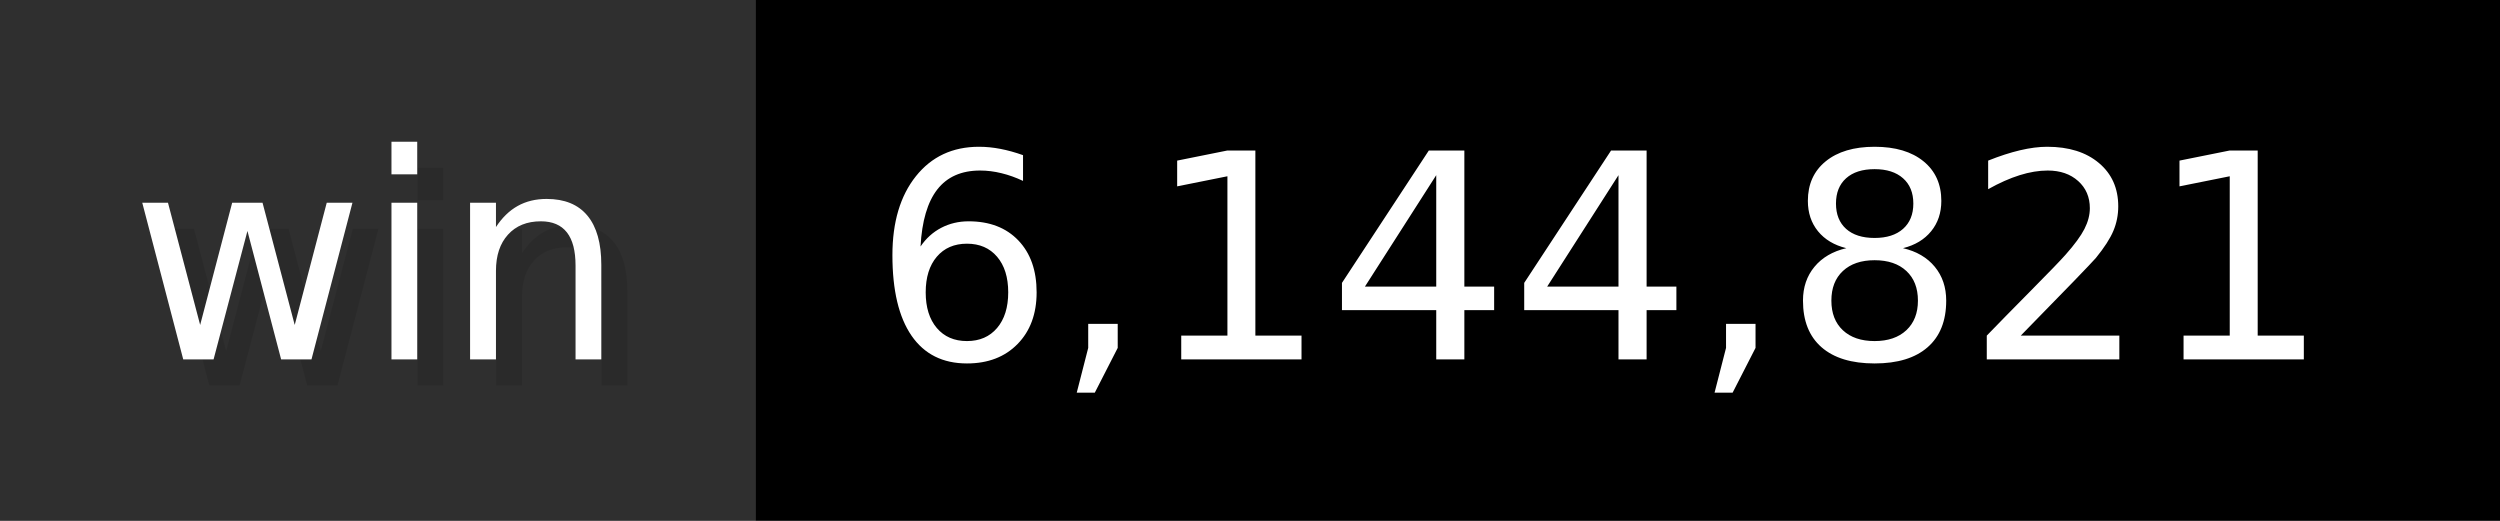
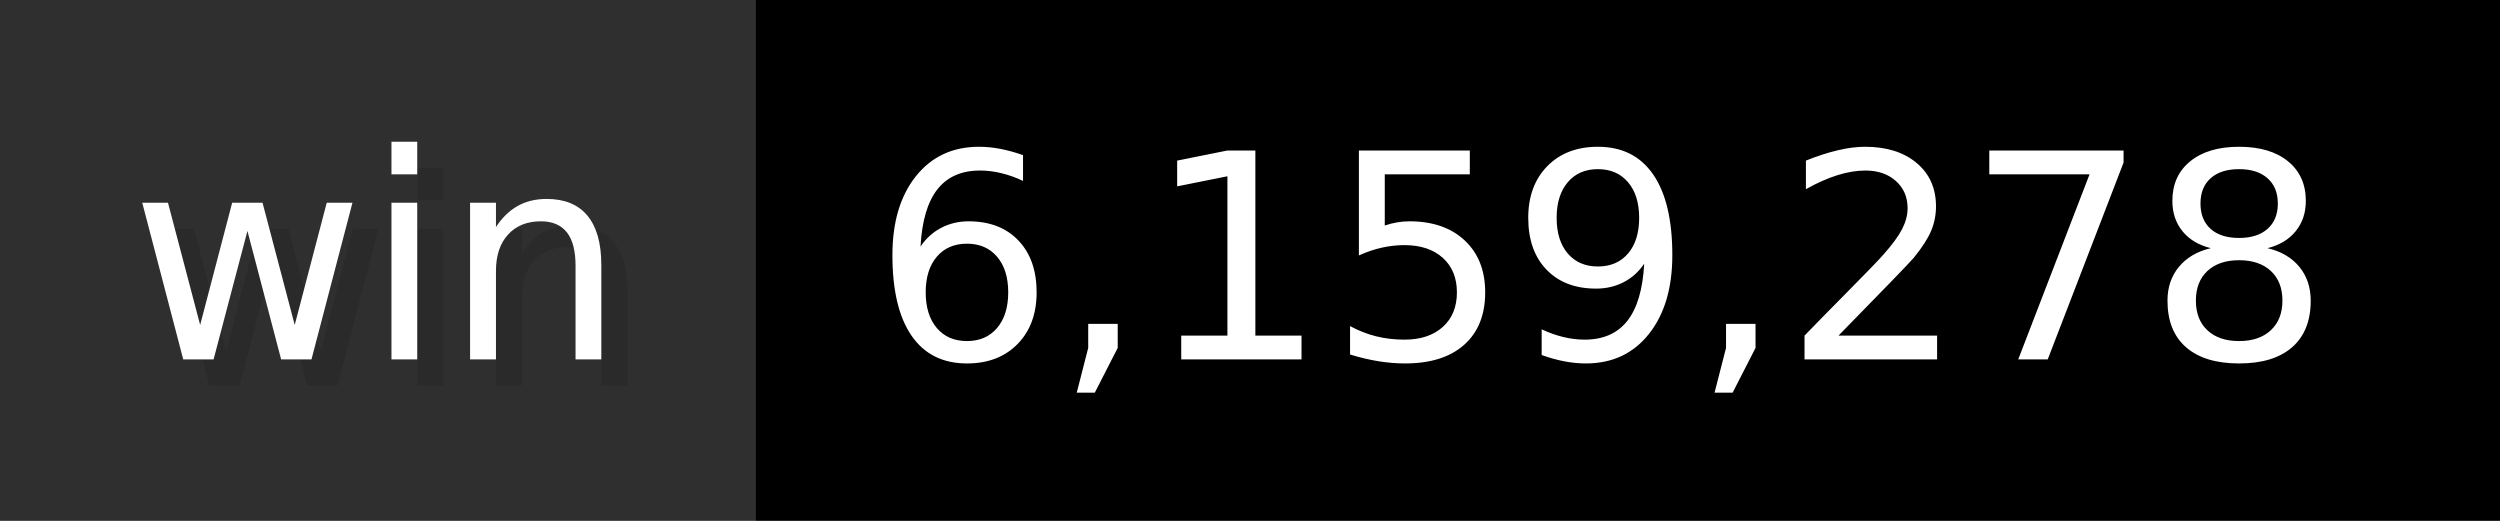
- <svg xmlns="http://www.w3.org/2000/svg" width="96" height="20" viewBox="0 0 960 200" role="img" aria-label="win: 6,144,821">
+ <svg xmlns="http://www.w3.org/2000/svg" width="96" height="20" viewBox="0 0 960 200" role="img" aria-label="win: 6,159,278">
  <g>
    <rect fill="#2F2F2F" width="290" height="200" />
    <rect fill="#" x="290" width="670" height="200" />
  </g>
  <g aria-hidden="true" fill="#fff" text-anchor="start" font-family="Verdana,DejaVu Sans,sans-serif" font-size="110">
    <text x="60" y="148" textLength="190" fill="#000" opacity="0.1">win</text>
    <text x="50" y="138" textLength="190">win</text>
-     <text x="345" y="148" textLength="570" fill="#000" opacity="0.1">6,144,821</text>
-     <text x="335" y="138" textLength="570">6,144,821</text>
+     <text x="345" y="148" textLength="570" fill="#000" opacity="0.1">6,159,278</text>
+     <text x="335" y="138" textLength="570">6,159,278</text>
  </g>
</svg>
